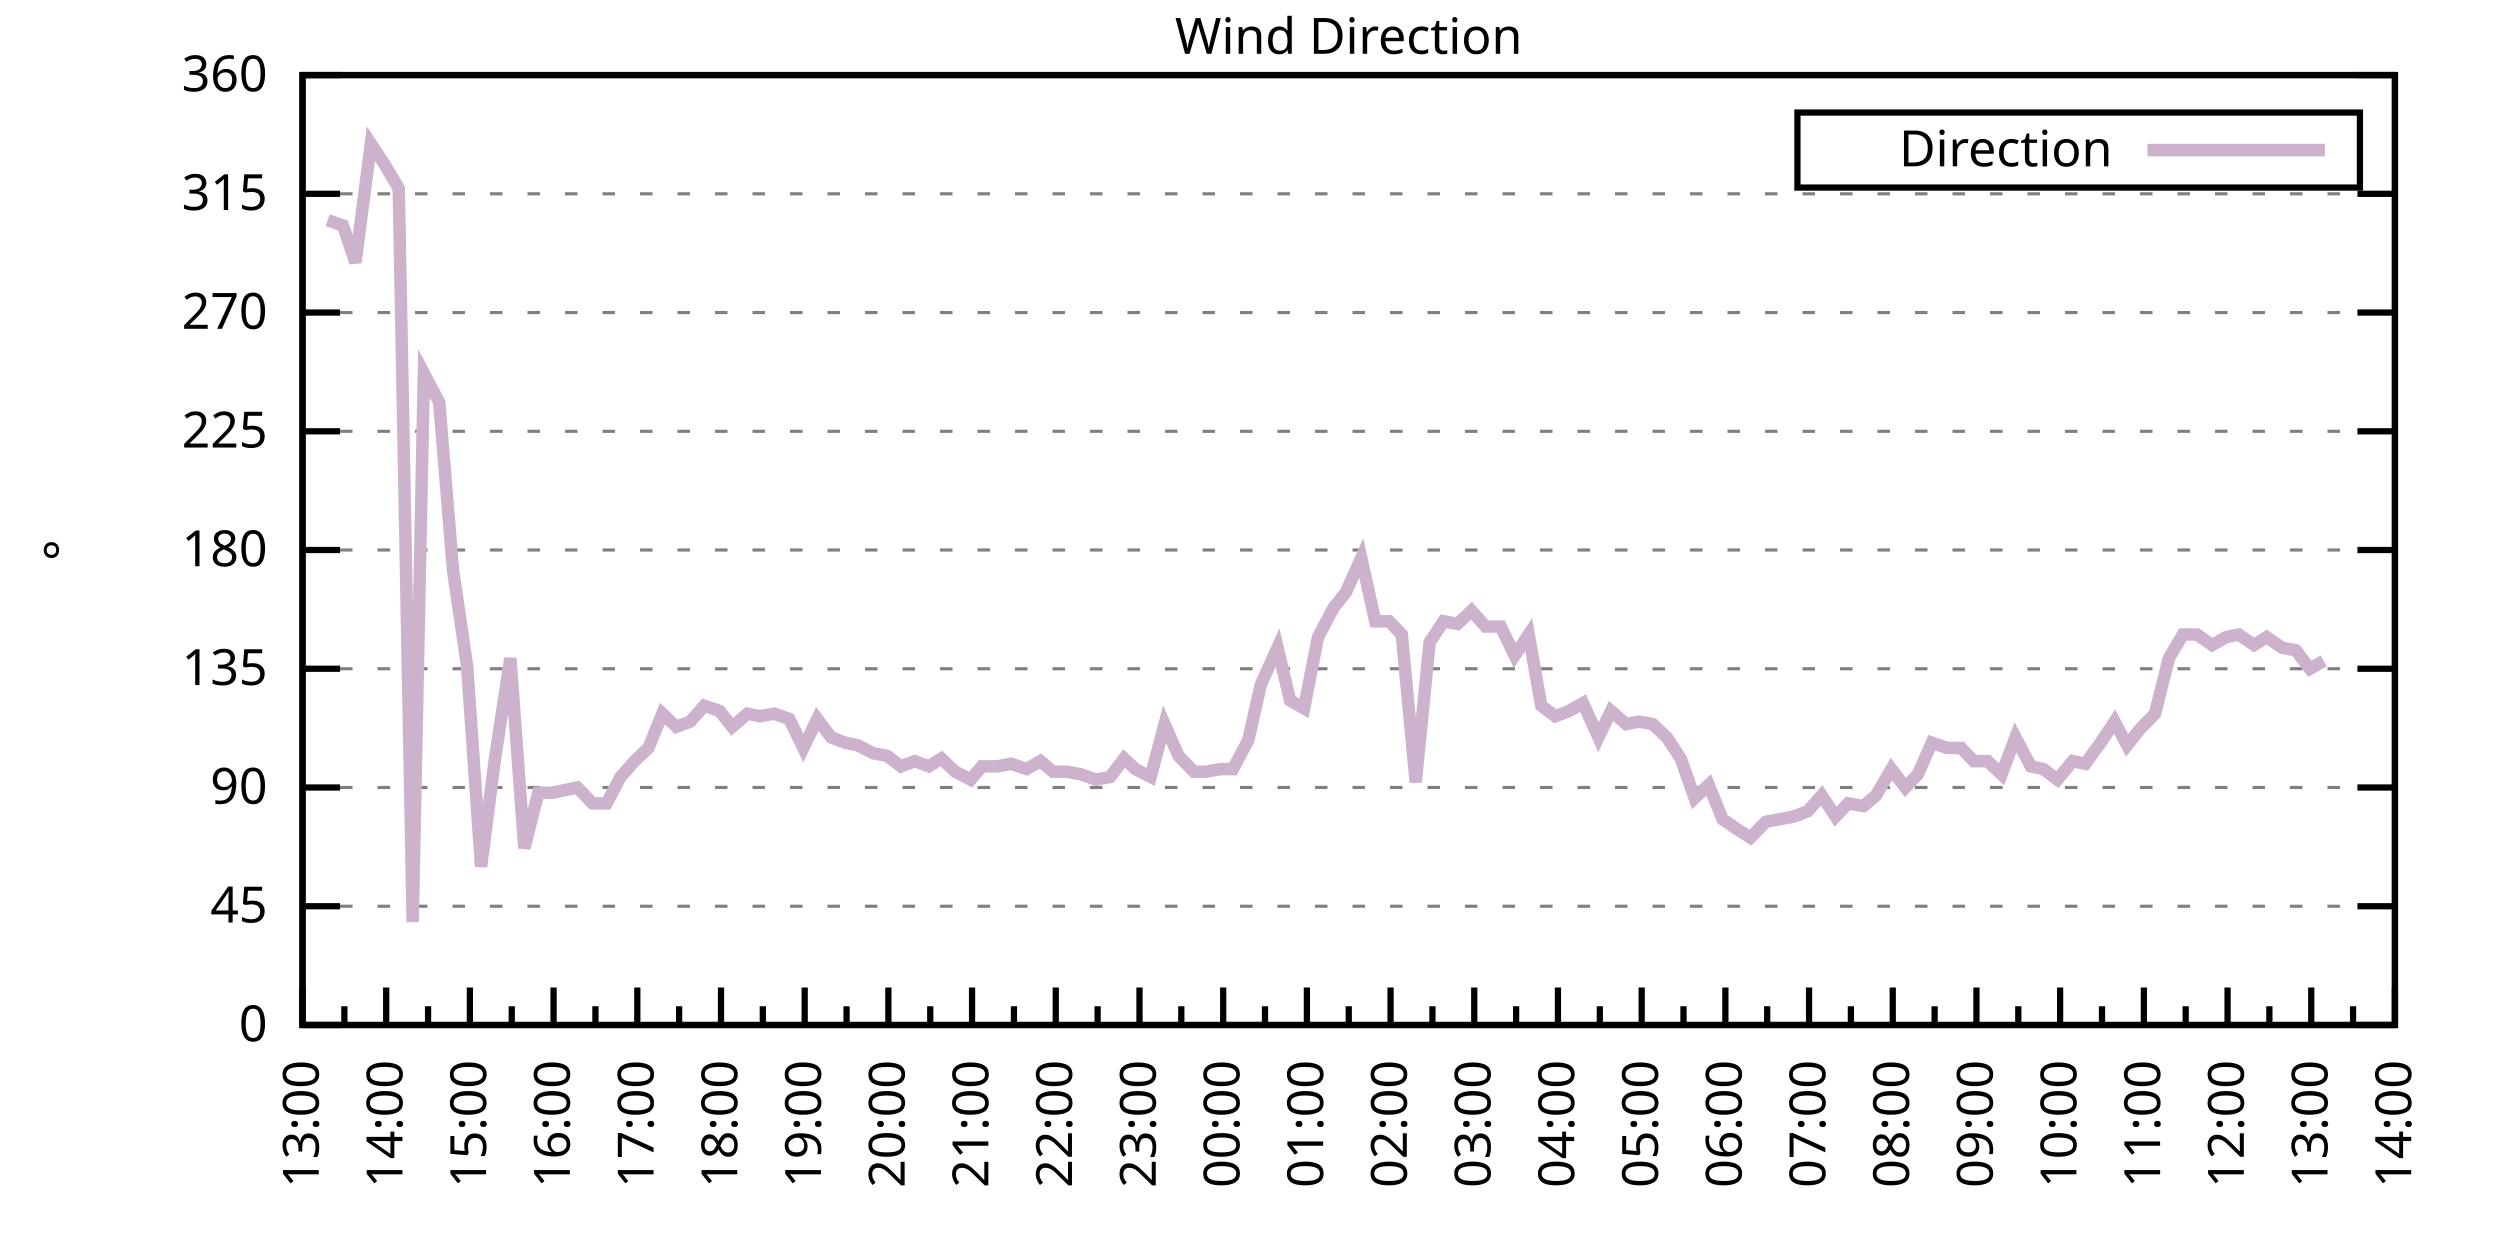
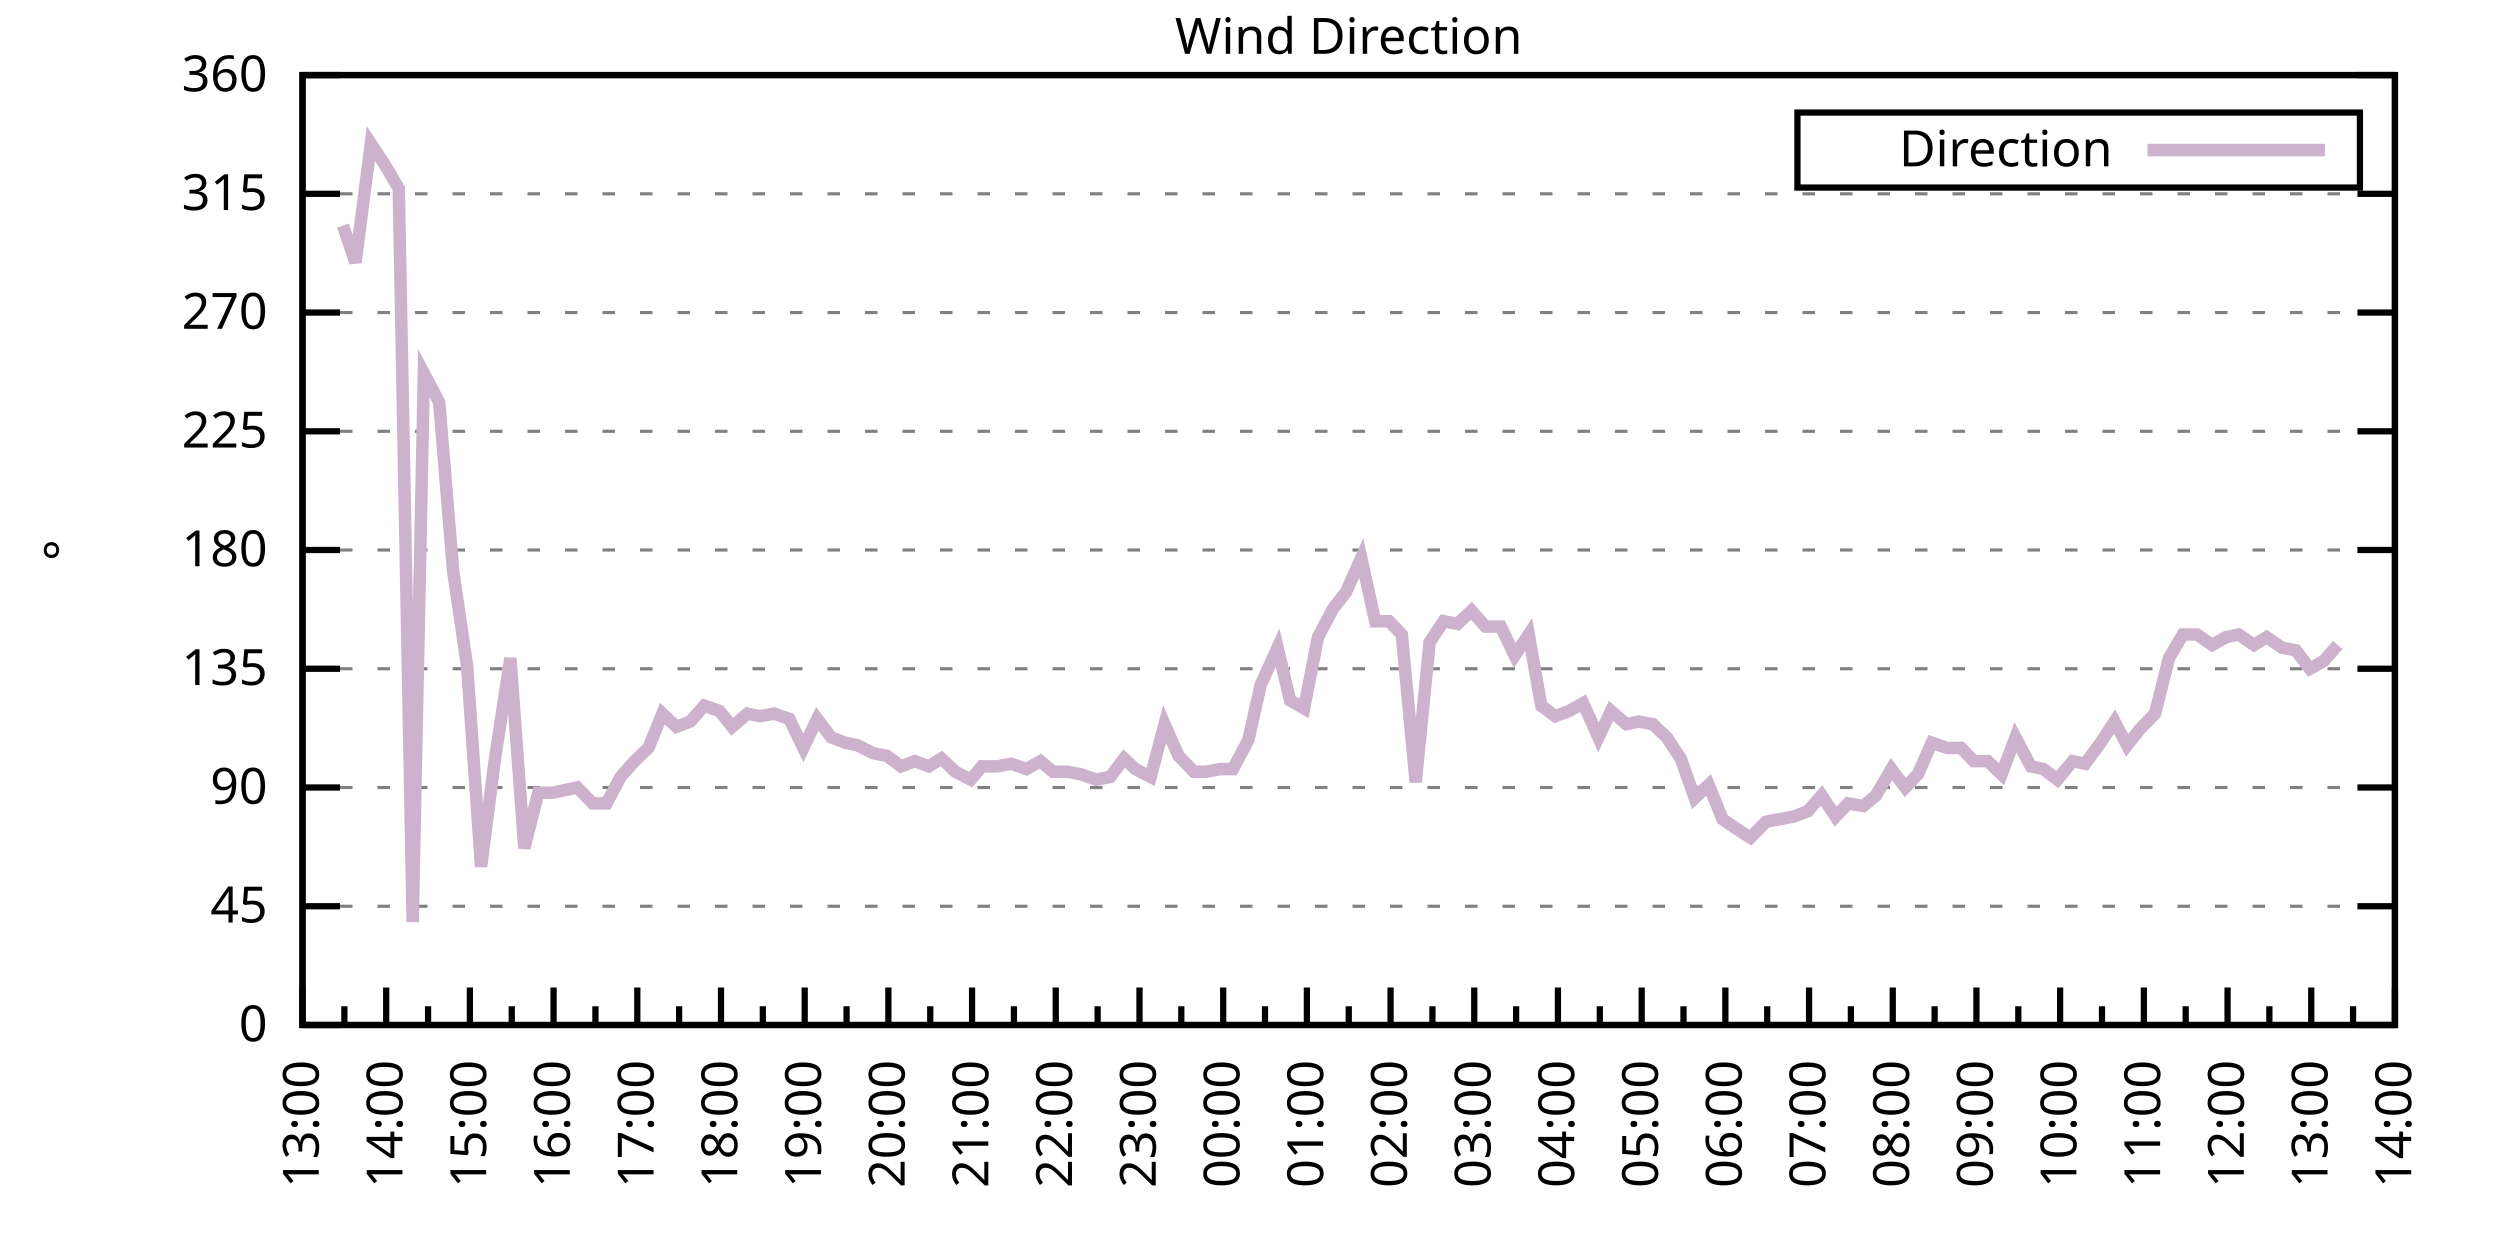
<svg xmlns="http://www.w3.org/2000/svg" xmlns:xlink="http://www.w3.org/1999/xlink" width="400" height="200" viewBox="0 0 400 200">
  <g id="gnuplot_canvas">
    <rect x="0" y="0" width="400" height="200" fill="none" />
    <defs>
      <circle id="gpDot" r="0.5" stroke-width="0.5" stroke="currentColor" />
      <path id="gpPt0" stroke-width="0.333" stroke="currentColor" d="M-1,0 h2 M0,-1 v2" />
      <path id="gpPt1" stroke-width="0.333" stroke="currentColor" d="M-1,-1 L1,1 M1,-1 L-1,1" />
      <path id="gpPt2" stroke-width="0.333" stroke="currentColor" d="M-1,0 L1,0 M0,-1 L0,1 M-1,-1 L1,1 M-1,1 L1,-1" />
      <rect id="gpPt3" stroke-width="0.333" stroke="currentColor" x="-1" y="-1" width="2" height="2" />
      <rect id="gpPt4" stroke-width="0.333" stroke="currentColor" fill="currentColor" x="-1" y="-1" width="2" height="2" />
      <circle id="gpPt5" stroke-width="0.333" stroke="currentColor" cx="0" cy="0" r="1" />
      <use xlink:href="#gpPt5" id="gpPt6" fill="currentColor" stroke="none" />
      <path id="gpPt7" stroke-width="0.333" stroke="currentColor" d="M0,-1.33 L-1.33,0.67 L1.33,0.67 z" />
      <use xlink:href="#gpPt7" id="gpPt8" fill="currentColor" stroke="none" />
      <use xlink:href="#gpPt7" id="gpPt9" stroke="currentColor" transform="rotate(180)" />
      <use xlink:href="#gpPt9" id="gpPt10" fill="currentColor" stroke="none" />
      <use xlink:href="#gpPt3" id="gpPt11" stroke="currentColor" transform="rotate(45)" />
      <use xlink:href="#gpPt11" id="gpPt12" fill="currentColor" stroke="none" />
      <path id="gpPt13" stroke-width="0.333" stroke="currentColor" d="M0,1.330 L1.265,0.411 L0.782,-1.067 L-0.782,-1.076 L-1.265,0.411 z" />
      <use xlink:href="#gpPt13" id="gpPt14" fill="currentColor" stroke="none" />
      <filter id="textbox" filterUnits="objectBoundingBox" x="0" y="0" height="1" width="1">
        <feFlood flood-color="white" flood-opacity="1" result="bgnd" />
        <feComposite in="SourceGraphic" in2="bgnd" operator="atop" />
      </filter>
      <filter id="greybox" filterUnits="objectBoundingBox" x="0" y="0" height="1" width="1">
        <feFlood flood-color="lightgrey" flood-opacity="1" result="grey" />
        <feComposite in="SourceGraphic" in2="grey" operator="atop" />
      </filter>
    </defs>
    <g fill="none" color="white" stroke="currentColor" stroke-width="1.00" stroke-linecap="butt" stroke-linejoin="miter">
</g>
    <g fill="none" color="black" stroke="currentColor" stroke-width="1.00" stroke-linecap="butt" stroke-linejoin="miter">
      <g stroke="none" shape-rendering="crispEdges">
        <polygon fill="rgb(255, 255, 255)" points="48.40,164.00 383.18,164.00 383.18,12.02 48.40,12.02 " />
      </g>
    </g>
    <g fill="none" color="black" stroke="currentColor" stroke-width="1.00" stroke-linecap="butt" stroke-linejoin="miter">
</g>
    <g fill="none" color="black" stroke="black" stroke-width="0.50" stroke-linecap="butt" stroke-linejoin="miter">
</g>
    <g fill="none" color="gray" stroke="currentColor" stroke-width="0.50" stroke-linecap="butt" stroke-linejoin="miter">
      <path stroke="gray" stroke-dasharray="2,4" class="gridline" d="M48.40,164.00 L383.19,164.00  " />
    </g>
    <g fill="none" color="gray" stroke="gray" stroke-width="1.00" stroke-linecap="butt" stroke-linejoin="miter">
</g>
    <g fill="none" color="black" stroke="currentColor" stroke-width="1.00" stroke-linecap="butt" stroke-linejoin="miter">
      <path stroke="black" d="M48.40,164.00 L54.40,164.00 M383.19,164.00 L377.19,164.00  " />
      <g transform="translate(42.80,166.60)" stroke="none" fill="black" font-family="Sans" font-size="8.00" text-anchor="end">
        <text>
          <tspan font-family="Sans"> 0</tspan>
        </text>
      </g>
    </g>
    <g fill="none" color="black" stroke="currentColor" stroke-width="1.00" stroke-linecap="butt" stroke-linejoin="miter">
</g>
    <g fill="none" color="black" stroke="black" stroke-width="0.50" stroke-linecap="butt" stroke-linejoin="miter">
</g>
    <g fill="none" color="gray" stroke="currentColor" stroke-width="0.50" stroke-linecap="butt" stroke-linejoin="miter">
      <path stroke="gray" stroke-dasharray="2,4" class="gridline" d="M48.40,145.00 L383.19,145.00  " />
    </g>
    <g fill="none" color="gray" stroke="gray" stroke-width="1.00" stroke-linecap="butt" stroke-linejoin="miter">
</g>
    <g fill="none" color="black" stroke="currentColor" stroke-width="1.00" stroke-linecap="butt" stroke-linejoin="miter">
      <path stroke="black" d="M48.40,145.00 L54.40,145.00 M383.19,145.00 L377.19,145.00  " />
      <g transform="translate(42.80,147.60)" stroke="none" fill="black" font-family="Sans" font-size="8.00" text-anchor="end">
        <text>
          <tspan font-family="Sans"> 45</tspan>
        </text>
      </g>
    </g>
    <g fill="none" color="black" stroke="currentColor" stroke-width="1.00" stroke-linecap="butt" stroke-linejoin="miter">
</g>
    <g fill="none" color="black" stroke="black" stroke-width="0.50" stroke-linecap="butt" stroke-linejoin="miter">
</g>
    <g fill="none" color="gray" stroke="currentColor" stroke-width="0.50" stroke-linecap="butt" stroke-linejoin="miter">
      <path stroke="gray" stroke-dasharray="2,4" class="gridline" d="M48.40,126.00 L383.19,126.00  " />
    </g>
    <g fill="none" color="gray" stroke="gray" stroke-width="1.00" stroke-linecap="butt" stroke-linejoin="miter">
</g>
    <g fill="none" color="black" stroke="currentColor" stroke-width="1.00" stroke-linecap="butt" stroke-linejoin="miter">
      <path stroke="black" d="M48.40,126.00 L54.40,126.00 M383.19,126.00 L377.19,126.00  " />
      <g transform="translate(42.80,128.60)" stroke="none" fill="black" font-family="Sans" font-size="8.00" text-anchor="end">
        <text>
          <tspan font-family="Sans"> 90</tspan>
        </text>
      </g>
    </g>
    <g fill="none" color="black" stroke="currentColor" stroke-width="1.00" stroke-linecap="butt" stroke-linejoin="miter">
</g>
    <g fill="none" color="black" stroke="black" stroke-width="0.50" stroke-linecap="butt" stroke-linejoin="miter">
</g>
    <g fill="none" color="gray" stroke="currentColor" stroke-width="0.50" stroke-linecap="butt" stroke-linejoin="miter">
      <path stroke="gray" stroke-dasharray="2,4" class="gridline" d="M48.40,107.00 L383.19,107.00  " />
    </g>
    <g fill="none" color="gray" stroke="gray" stroke-width="1.00" stroke-linecap="butt" stroke-linejoin="miter">
</g>
    <g fill="none" color="black" stroke="currentColor" stroke-width="1.00" stroke-linecap="butt" stroke-linejoin="miter">
      <path stroke="black" d="M48.40,107.00 L54.40,107.00 M383.19,107.00 L377.19,107.00  " />
      <g transform="translate(42.80,109.60)" stroke="none" fill="black" font-family="Sans" font-size="8.00" text-anchor="end">
        <text>
          <tspan font-family="Sans"> 135</tspan>
        </text>
      </g>
    </g>
    <g fill="none" color="black" stroke="currentColor" stroke-width="1.00" stroke-linecap="butt" stroke-linejoin="miter">
</g>
    <g fill="none" color="black" stroke="black" stroke-width="0.50" stroke-linecap="butt" stroke-linejoin="miter">
</g>
    <g fill="none" color="gray" stroke="currentColor" stroke-width="0.50" stroke-linecap="butt" stroke-linejoin="miter">
      <path stroke="gray" stroke-dasharray="2,4" class="gridline" d="M48.40,88.00 L383.19,88.00  " />
    </g>
    <g fill="none" color="gray" stroke="gray" stroke-width="1.00" stroke-linecap="butt" stroke-linejoin="miter">
</g>
    <g fill="none" color="black" stroke="currentColor" stroke-width="1.00" stroke-linecap="butt" stroke-linejoin="miter">
      <path stroke="black" d="M48.40,88.00 L54.40,88.00 M383.19,88.00 L377.19,88.00  " />
      <g transform="translate(42.80,90.60)" stroke="none" fill="black" font-family="Sans" font-size="8.00" text-anchor="end">
        <text>
          <tspan font-family="Sans"> 180</tspan>
        </text>
      </g>
    </g>
    <g fill="none" color="black" stroke="currentColor" stroke-width="1.00" stroke-linecap="butt" stroke-linejoin="miter">
</g>
    <g fill="none" color="black" stroke="black" stroke-width="0.50" stroke-linecap="butt" stroke-linejoin="miter">
</g>
    <g fill="none" color="gray" stroke="currentColor" stroke-width="0.50" stroke-linecap="butt" stroke-linejoin="miter">
      <path stroke="gray" stroke-dasharray="2,4" class="gridline" d="M48.40,69.01 L383.19,69.01  " />
    </g>
    <g fill="none" color="gray" stroke="gray" stroke-width="1.00" stroke-linecap="butt" stroke-linejoin="miter">
</g>
    <g fill="none" color="black" stroke="currentColor" stroke-width="1.00" stroke-linecap="butt" stroke-linejoin="miter">
      <path stroke="black" d="M48.40,69.01 L54.40,69.01 M383.19,69.01 L377.19,69.01  " />
      <g transform="translate(42.80,71.61)" stroke="none" fill="black" font-family="Sans" font-size="8.00" text-anchor="end">
        <text>
          <tspan font-family="Sans"> 225</tspan>
        </text>
      </g>
    </g>
    <g fill="none" color="black" stroke="currentColor" stroke-width="1.00" stroke-linecap="butt" stroke-linejoin="miter">
</g>
    <g fill="none" color="black" stroke="black" stroke-width="0.50" stroke-linecap="butt" stroke-linejoin="miter">
</g>
    <g fill="none" color="gray" stroke="currentColor" stroke-width="0.50" stroke-linecap="butt" stroke-linejoin="miter">
      <path stroke="gray" stroke-dasharray="2,4" class="gridline" d="M48.40,50.01 L383.19,50.01  " />
    </g>
    <g fill="none" color="gray" stroke="gray" stroke-width="1.00" stroke-linecap="butt" stroke-linejoin="miter">
</g>
    <g fill="none" color="black" stroke="currentColor" stroke-width="1.00" stroke-linecap="butt" stroke-linejoin="miter">
      <path stroke="black" d="M48.40,50.01 L54.40,50.01 M383.19,50.01 L377.19,50.01  " />
      <g transform="translate(42.80,52.61)" stroke="none" fill="black" font-family="Sans" font-size="8.00" text-anchor="end">
        <text>
          <tspan font-family="Sans"> 270</tspan>
        </text>
      </g>
    </g>
    <g fill="none" color="black" stroke="currentColor" stroke-width="1.00" stroke-linecap="butt" stroke-linejoin="miter">
</g>
    <g fill="none" color="black" stroke="black" stroke-width="0.50" stroke-linecap="butt" stroke-linejoin="miter">
</g>
    <g fill="none" color="gray" stroke="currentColor" stroke-width="0.50" stroke-linecap="butt" stroke-linejoin="miter">
      <path stroke="gray" stroke-dasharray="2,4" class="gridline" d="M48.40,31.01 L383.19,31.01  " />
    </g>
    <g fill="none" color="gray" stroke="gray" stroke-width="1.00" stroke-linecap="butt" stroke-linejoin="miter">
</g>
    <g fill="none" color="black" stroke="currentColor" stroke-width="1.00" stroke-linecap="butt" stroke-linejoin="miter">
      <path stroke="black" d="M48.40,31.01 L54.40,31.01 M383.19,31.01 L377.19,31.01  " />
      <g transform="translate(42.80,33.61)" stroke="none" fill="black" font-family="Sans" font-size="8.00" text-anchor="end">
        <text>
          <tspan font-family="Sans"> 315</tspan>
        </text>
      </g>
    </g>
    <g fill="none" color="black" stroke="currentColor" stroke-width="1.00" stroke-linecap="butt" stroke-linejoin="miter">
</g>
    <g fill="none" color="black" stroke="black" stroke-width="0.50" stroke-linecap="butt" stroke-linejoin="miter">
</g>
    <g fill="none" color="gray" stroke="currentColor" stroke-width="0.50" stroke-linecap="butt" stroke-linejoin="miter">
      <path stroke="gray" stroke-dasharray="2,4" class="gridline" d="M48.40,12.01 L383.19,12.01  " />
    </g>
    <g fill="none" color="gray" stroke="gray" stroke-width="1.00" stroke-linecap="butt" stroke-linejoin="miter">
</g>
    <g fill="none" color="black" stroke="currentColor" stroke-width="1.00" stroke-linecap="butt" stroke-linejoin="miter">
      <path stroke="black" d="M48.40,12.01 L54.40,12.01 M383.19,12.01 L377.19,12.01  " />
      <g transform="translate(42.80,14.61)" stroke="none" fill="black" font-family="Sans" font-size="8.00" text-anchor="end">
        <text>
          <tspan font-family="Sans"> 360</tspan>
        </text>
      </g>
    </g>
    <g fill="none" color="black" stroke="currentColor" stroke-width="1.00" stroke-linecap="butt" stroke-linejoin="miter">
      <path stroke="black" d="M48.40,164.00 L48.40,158.00  " />
      <g transform="translate(51.00,169.60) rotate(270)" stroke="none" fill="black" font-family="Sans" font-size="8.00" text-anchor="end">
        <text>
          <tspan font-family="Sans">13:00</tspan>
        </text>
      </g>
    </g>
    <g fill="none" color="black" stroke="currentColor" stroke-width="1.00" stroke-linecap="butt" stroke-linejoin="miter">
      <path stroke="black" d="M55.10,164.00 L55.10,161.00 M61.79,164.00 L61.79,158.00  " />
      <g transform="translate(64.39,169.60) rotate(270)" stroke="none" fill="black" font-family="Sans" font-size="8.00" text-anchor="end">
        <text>
          <tspan font-family="Sans">14:00</tspan>
        </text>
      </g>
    </g>
    <g fill="none" color="black" stroke="currentColor" stroke-width="1.00" stroke-linecap="butt" stroke-linejoin="miter">
      <path stroke="black" d="M68.49,164.00 L68.49,161.00 M75.18,164.00 L75.18,158.00  " />
      <g transform="translate(77.78,169.60) rotate(270)" stroke="none" fill="black" font-family="Sans" font-size="8.00" text-anchor="end">
        <text>
          <tspan font-family="Sans">15:00</tspan>
        </text>
      </g>
    </g>
    <g fill="none" color="black" stroke="currentColor" stroke-width="1.00" stroke-linecap="butt" stroke-linejoin="miter">
      <path stroke="black" d="M81.88,164.00 L81.88,161.00 M88.57,164.00 L88.57,158.00  " />
      <g transform="translate(91.17,169.60) rotate(270)" stroke="none" fill="black" font-family="Sans" font-size="8.00" text-anchor="end">
        <text>
          <tspan font-family="Sans">16:00</tspan>
        </text>
      </g>
    </g>
    <g fill="none" color="black" stroke="currentColor" stroke-width="1.00" stroke-linecap="butt" stroke-linejoin="miter">
      <path stroke="black" d="M95.27,164.00 L95.27,161.00 M101.97,164.00 L101.97,158.00  " />
      <g transform="translate(104.57,169.60) rotate(270)" stroke="none" fill="black" font-family="Sans" font-size="8.00" text-anchor="end">
        <text>
          <tspan font-family="Sans">17:00</tspan>
        </text>
      </g>
    </g>
    <g fill="none" color="black" stroke="currentColor" stroke-width="1.00" stroke-linecap="butt" stroke-linejoin="miter">
      <path stroke="black" d="M108.66,164.00 L108.66,161.00 M115.36,164.00 L115.36,158.00  " />
      <g transform="translate(117.96,169.60) rotate(270)" stroke="none" fill="black" font-family="Sans" font-size="8.00" text-anchor="end">
        <text>
          <tspan font-family="Sans">18:00</tspan>
        </text>
      </g>
    </g>
    <g fill="none" color="black" stroke="currentColor" stroke-width="1.00" stroke-linecap="butt" stroke-linejoin="miter">
      <path stroke="black" d="M122.05,164.00 L122.05,161.00 M128.75,164.00 L128.75,158.00  " />
      <g transform="translate(131.35,169.60) rotate(270)" stroke="none" fill="black" font-family="Sans" font-size="8.00" text-anchor="end">
        <text>
          <tspan font-family="Sans">19:00</tspan>
        </text>
      </g>
    </g>
    <g fill="none" color="black" stroke="currentColor" stroke-width="1.00" stroke-linecap="butt" stroke-linejoin="miter">
      <path stroke="black" d="M135.45,164.00 L135.45,161.00 M142.14,164.00 L142.14,158.00  " />
      <g transform="translate(144.74,169.60) rotate(270)" stroke="none" fill="black" font-family="Sans" font-size="8.00" text-anchor="end">
        <text>
          <tspan font-family="Sans">20:00</tspan>
        </text>
      </g>
    </g>
    <g fill="none" color="black" stroke="currentColor" stroke-width="1.00" stroke-linecap="butt" stroke-linejoin="miter">
      <path stroke="black" d="M148.84,164.00 L148.84,161.00 M155.53,164.00 L155.53,158.00  " />
      <g transform="translate(158.13,169.60) rotate(270)" stroke="none" fill="black" font-family="Sans" font-size="8.00" text-anchor="end">
        <text>
          <tspan font-family="Sans">21:00</tspan>
        </text>
      </g>
    </g>
    <g fill="none" color="black" stroke="currentColor" stroke-width="1.00" stroke-linecap="butt" stroke-linejoin="miter">
      <path stroke="black" d="M162.23,164.00 L162.23,161.00 M168.92,164.00 L168.92,158.00  " />
      <g transform="translate(171.52,169.60) rotate(270)" stroke="none" fill="black" font-family="Sans" font-size="8.00" text-anchor="end">
        <text>
          <tspan font-family="Sans">22:00</tspan>
        </text>
      </g>
    </g>
    <g fill="none" color="black" stroke="currentColor" stroke-width="1.00" stroke-linecap="butt" stroke-linejoin="miter">
      <path stroke="black" d="M175.62,164.00 L175.62,161.00 M182.32,164.00 L182.32,158.00  " />
      <g transform="translate(184.92,169.60) rotate(270)" stroke="none" fill="black" font-family="Sans" font-size="8.00" text-anchor="end">
        <text>
          <tspan font-family="Sans">23:00</tspan>
        </text>
      </g>
    </g>
    <g fill="none" color="black" stroke="currentColor" stroke-width="1.00" stroke-linecap="butt" stroke-linejoin="miter">
      <path stroke="black" d="M189.01,164.00 L189.01,161.00 M195.71,164.00 L195.71,158.00  " />
      <g transform="translate(198.31,169.60) rotate(270)" stroke="none" fill="black" font-family="Sans" font-size="8.00" text-anchor="end">
        <text>
          <tspan font-family="Sans">00:00</tspan>
        </text>
      </g>
    </g>
    <g fill="none" color="black" stroke="currentColor" stroke-width="1.00" stroke-linecap="butt" stroke-linejoin="miter">
      <path stroke="black" d="M202.40,164.00 L202.40,161.00 M209.10,164.00 L209.10,158.00  " />
      <g transform="translate(211.70,169.60) rotate(270)" stroke="none" fill="black" font-family="Sans" font-size="8.00" text-anchor="end">
        <text>
          <tspan font-family="Sans">01:00</tspan>
        </text>
      </g>
    </g>
    <g fill="none" color="black" stroke="currentColor" stroke-width="1.00" stroke-linecap="butt" stroke-linejoin="miter">
      <path stroke="black" d="M215.80,164.00 L215.80,161.00 M222.49,164.00 L222.49,158.00  " />
      <g transform="translate(225.09,169.60) rotate(270)" stroke="none" fill="black" font-family="Sans" font-size="8.00" text-anchor="end">
        <text>
          <tspan font-family="Sans">02:00</tspan>
        </text>
      </g>
    </g>
    <g fill="none" color="black" stroke="currentColor" stroke-width="1.00" stroke-linecap="butt" stroke-linejoin="miter">
      <path stroke="black" d="M229.19,164.00 L229.19,161.00 M235.88,164.00 L235.88,158.00  " />
      <g transform="translate(238.48,169.60) rotate(270)" stroke="none" fill="black" font-family="Sans" font-size="8.00" text-anchor="end">
        <text>
          <tspan font-family="Sans">03:00</tspan>
        </text>
      </g>
    </g>
    <g fill="none" color="black" stroke="currentColor" stroke-width="1.00" stroke-linecap="butt" stroke-linejoin="miter">
      <path stroke="black" d="M242.58,164.00 L242.58,161.00 M249.27,164.00 L249.27,158.00  " />
      <g transform="translate(251.87,169.60) rotate(270)" stroke="none" fill="black" font-family="Sans" font-size="8.00" text-anchor="end">
        <text>
          <tspan font-family="Sans">04:00</tspan>
        </text>
      </g>
    </g>
    <g fill="none" color="black" stroke="currentColor" stroke-width="1.00" stroke-linecap="butt" stroke-linejoin="miter">
      <path stroke="black" d="M255.97,164.00 L255.97,161.00 M262.67,164.00 L262.67,158.00  " />
      <g transform="translate(265.27,169.60) rotate(270)" stroke="none" fill="black" font-family="Sans" font-size="8.00" text-anchor="end">
        <text>
          <tspan font-family="Sans">05:00</tspan>
        </text>
      </g>
    </g>
    <g fill="none" color="black" stroke="currentColor" stroke-width="1.00" stroke-linecap="butt" stroke-linejoin="miter">
      <path stroke="black" d="M269.36,164.00 L269.36,161.00 M276.06,164.00 L276.06,158.00  " />
      <g transform="translate(278.66,169.60) rotate(270)" stroke="none" fill="black" font-family="Sans" font-size="8.00" text-anchor="end">
        <text>
          <tspan font-family="Sans">06:00</tspan>
        </text>
      </g>
    </g>
    <g fill="none" color="black" stroke="currentColor" stroke-width="1.00" stroke-linecap="butt" stroke-linejoin="miter">
      <path stroke="black" d="M282.75,164.00 L282.75,161.00 M289.45,164.00 L289.45,158.00  " />
      <g transform="translate(292.05,169.60) rotate(270)" stroke="none" fill="black" font-family="Sans" font-size="8.00" text-anchor="end">
        <text>
          <tspan font-family="Sans">07:00</tspan>
        </text>
      </g>
    </g>
    <g fill="none" color="black" stroke="currentColor" stroke-width="1.00" stroke-linecap="butt" stroke-linejoin="miter">
      <path stroke="black" d="M296.14,164.00 L296.14,161.00 M302.84,164.00 L302.84,158.00  " />
      <g transform="translate(305.44,169.60) rotate(270)" stroke="none" fill="black" font-family="Sans" font-size="8.00" text-anchor="end">
        <text>
          <tspan font-family="Sans">08:00</tspan>
        </text>
      </g>
    </g>
    <g fill="none" color="black" stroke="currentColor" stroke-width="1.00" stroke-linecap="butt" stroke-linejoin="miter">
      <path stroke="black" d="M309.54,164.00 L309.54,161.00 M316.23,164.00 L316.23,158.00  " />
      <g transform="translate(318.83,169.60) rotate(270)" stroke="none" fill="black" font-family="Sans" font-size="8.00" text-anchor="end">
        <text>
          <tspan font-family="Sans">09:00</tspan>
        </text>
      </g>
    </g>
    <g fill="none" color="black" stroke="currentColor" stroke-width="1.00" stroke-linecap="butt" stroke-linejoin="miter">
      <path stroke="black" d="M322.93,164.00 L322.93,161.00 M329.62,164.00 L329.62,158.00  " />
      <g transform="translate(332.22,169.60) rotate(270)" stroke="none" fill="black" font-family="Sans" font-size="8.00" text-anchor="end">
        <text>
          <tspan font-family="Sans">10:00</tspan>
        </text>
      </g>
    </g>
    <g fill="none" color="black" stroke="currentColor" stroke-width="1.00" stroke-linecap="butt" stroke-linejoin="miter">
      <path stroke="black" d="M336.32,164.00 L336.32,161.00 M343.02,164.00 L343.02,158.00  " />
      <g transform="translate(345.62,169.60) rotate(270)" stroke="none" fill="black" font-family="Sans" font-size="8.00" text-anchor="end">
        <text>
          <tspan font-family="Sans">11:00</tspan>
        </text>
      </g>
    </g>
    <g fill="none" color="black" stroke="currentColor" stroke-width="1.00" stroke-linecap="butt" stroke-linejoin="miter">
      <path stroke="black" d="M349.71,164.00 L349.71,161.00 M356.41,164.00 L356.41,158.00  " />
      <g transform="translate(359.01,169.60) rotate(270)" stroke="none" fill="black" font-family="Sans" font-size="8.00" text-anchor="end">
        <text>
          <tspan font-family="Sans">12:00</tspan>
        </text>
      </g>
    </g>
    <g fill="none" color="black" stroke="currentColor" stroke-width="1.00" stroke-linecap="butt" stroke-linejoin="miter">
      <path stroke="black" d="M363.10,164.00 L363.10,161.00 M369.80,164.00 L369.80,158.00  " />
      <g transform="translate(372.40,169.60) rotate(270)" stroke="none" fill="black" font-family="Sans" font-size="8.00" text-anchor="end">
        <text>
          <tspan font-family="Sans">13:00</tspan>
        </text>
      </g>
    </g>
    <g fill="none" color="black" stroke="currentColor" stroke-width="1.00" stroke-linecap="butt" stroke-linejoin="miter">
      <path stroke="black" d="M376.49,164.00 L376.49,161.00 M383.19,164.00 L383.19,158.00  " />
      <g transform="translate(385.79,169.60) rotate(270)" stroke="none" fill="black" font-family="Sans" font-size="8.00" text-anchor="end">
        <text>
          <tspan font-family="Sans">14:00</tspan>
        </text>
      </g>
    </g>
    <g fill="none" color="black" stroke="currentColor" stroke-width="1.00" stroke-linecap="butt" stroke-linejoin="miter">
</g>
    <g fill="none" color="black" stroke="currentColor" stroke-width="1.00" stroke-linecap="butt" stroke-linejoin="miter">
      <path stroke="black" d="M48.40,12.01 L48.40,164.00 L383.19,164.00 L383.19,12.01 L48.40,12.01 Z  " />
    </g>
    <g fill="none" color="black" stroke="currentColor" stroke-width="1.00" stroke-linecap="butt" stroke-linejoin="miter">
      <g transform="translate(12.80,88.01) rotate(270)" stroke="none" fill="black" font-family="Sans" font-size="8.00" text-anchor="middle">
        <text>
          <tspan font-family="Sans">°</tspan>
        </text>
      </g>
    </g>
    <g fill="none" color="black" stroke="currentColor" stroke-width="1.00" stroke-linecap="butt" stroke-linejoin="miter">
</g>
    <g fill="none" color="black" stroke="currentColor" stroke-width="1.00" stroke-linecap="butt" stroke-linejoin="miter">
      <path stroke="black" d="M287.59,30.01 L287.59,18.01 L377.59,18.01 L377.59,30.01 L287.59,30.01 Z  " />
    </g>
    <g id="Wind_direction_plot_1">
      <g fill="none" color="white" stroke="black" stroke-width="2.00" stroke-linecap="butt" stroke-linejoin="miter">
</g>
      <g fill="none" color="black" stroke="currentColor" stroke-width="2.00" stroke-linecap="butt" stroke-linejoin="miter">
        <g transform="translate(337.99,26.61)" stroke="none" fill="black" font-family="Sans" font-size="8.00" text-anchor="end">
          <text>
            <tspan font-family="Sans">Direction</tspan>
          </text>
        </g>
      </g>
      <g fill="none" color="black" stroke="currentColor" stroke-width="2.00" stroke-linecap="butt" stroke-linejoin="miter">
-         <path stroke="rgb(204, 178, 204)" d="M343.59,24.01 L371.99,24.01 M52.42,35.23 L54.87,36.08 L56.88,41.99 L59.34,22.99 L61.57,26.36 L63.80,30.16   L66.03,147.53 L67.82,59.72 L70.27,64.36 L72.50,91.38 L74.74,106.58 L76.97,138.67 L79.20,121.36 L81.66,105.31   L83.89,135.71 L86.12,126.85 L88.35,126.85 L90.36,126.42 L92.37,126.00 L94.82,128.54 L97.06,128.54 L99.29,124.31   L101.52,121.78 L103.75,119.67 L105.98,114.18 L108.22,116.29 L110.45,115.45 L112.68,112.91 L115.13,113.76 L117.14,116.29   L119.60,114.18 L121.61,114.60 L123.84,114.18 L126.29,115.03 L128.53,119.67 L130.76,115.03 L132.99,117.98 L135.22,118.83   L137.23,119.25 L139.69,120.51 L141.92,120.94 L144.15,122.62 L146.38,121.78 L148.61,122.62 L150.62,121.36 L152.85,123.47   L155.31,124.74 L157.10,122.62 L159.55,122.62 L161.78,122.20 L164.24,123.05 L166.47,121.78 L168.48,123.47 L170.71,123.47   L172.94,123.89 L175.40,124.74 L177.63,124.31 L179.86,121.36 L181.65,123.05 L184.10,124.31 L186.33,115.87 L188.57,120.94   L191.02,123.47 L193.03,123.47 L195.26,123.05 L197.27,123.05 L199.73,118.40 L201.73,109.54 L204.41,103.63 L206.42,112.07   L208.65,113.34 L210.88,101.94 L213.34,97.29 L215.35,94.76 L217.80,89.27 L220.04,99.40 L222.27,99.40 L224.28,101.52   L226.51,125.16 L228.74,102.78 L230.97,99.40 L233.20,99.83 L235.44,97.72 L237.67,100.25 L240.12,100.25 L242.36,104.89   L244.59,101.52 L246.60,112.91 L248.83,114.60 L251.06,113.76 L253.29,112.49 L255.75,117.98 L257.76,113.76 L260.21,115.87   L262.22,115.45 L264.45,115.87 L266.68,117.98 L268.92,121.36 L271.15,127.69 L273.38,125.58 L275.61,131.07 L278.07,132.76   L280.07,134.02 L282.53,131.49 L284.76,131.07 L286.99,130.65 L289.23,129.80 L291.46,127.27 L293.69,130.65 L295.70,128.54   L298.15,128.96 L300.16,127.27 L302.62,123.05 L304.85,126.00 L306.86,123.89 L309.09,118.83 L311.54,119.67 L313.78,119.67   L315.79,121.78 L318.02,121.78 L320.25,123.89 L322.48,117.98 L324.94,122.62 L326.95,123.05 L329.18,124.74 L331.63,121.78   L333.64,122.20 L336.10,118.83 L338.33,115.45 L340.34,119.25 L342.35,116.71 L344.80,114.18 L347.03,105.31 L349.26,101.52   L351.50,101.52 L353.95,103.20 L356.18,101.94 L358.19,101.52 L360.65,103.20 L362.66,101.94 L365.11,103.63 L367.34,104.05   L369.58,107.00 L371.81,105.74  " />
+         <path stroke="rgb(204, 178, 204)" d="M343.59,24.01 L371.99,24.01 M54.87,36.08 L56.88,41.99 L59.34,22.99 L61.57,26.36 L63.80,30.16 L66.03,147.53   L67.82,59.72 L70.27,64.36 L72.50,91.38 L74.74,106.58 L76.97,138.67 L79.20,121.36 L81.66,105.31 L83.89,135.71   L86.12,126.85 L88.35,126.85 L90.36,126.42 L92.37,126.00 L94.82,128.54 L97.06,128.54 L99.29,124.31 L101.52,121.78   L103.75,119.67 L105.98,114.18 L108.22,116.29 L110.45,115.45 L112.68,112.91 L115.13,113.76 L117.14,116.29 L119.60,114.18   L121.61,114.60 L123.84,114.18 L126.29,115.03 L128.53,119.67 L130.76,115.03 L132.99,117.98 L135.22,118.83 L137.23,119.25   L139.69,120.51 L141.92,120.94 L144.15,122.62 L146.38,121.78 L148.61,122.62 L150.62,121.36 L152.85,123.47 L155.31,124.74   L157.10,122.62 L159.55,122.62 L161.78,122.20 L164.24,123.05 L166.47,121.78 L168.48,123.47 L170.71,123.47 L172.94,123.89   L175.40,124.74 L177.63,124.31 L179.86,121.36 L181.65,123.05 L184.10,124.31 L186.33,115.87 L188.57,120.94 L191.02,123.47   L193.03,123.47 L195.26,123.05 L197.27,123.05 L199.73,118.40 L201.73,109.54 L204.41,103.63 L206.42,112.07 L208.65,113.34   L210.88,101.94 L213.34,97.29 L215.35,94.76 L217.80,89.27 L220.04,99.40 L222.27,99.40 L224.28,101.52 L226.51,125.16   L228.74,102.78 L230.97,99.40 L233.20,99.83 L235.44,97.72 L237.67,100.25 L240.12,100.25 L242.36,104.89 L244.59,101.52   L246.60,112.91 L248.83,114.60 L251.06,113.76 L253.29,112.49 L255.75,117.98 L257.76,113.76 L260.21,115.87 L262.22,115.45   L264.45,115.87 L266.68,117.98 L268.92,121.36 L271.15,127.69 L273.38,125.58 L275.61,131.07 L278.07,132.76 L280.07,134.02   L282.53,131.49 L284.76,131.07 L286.99,130.65 L289.23,129.80 L291.46,127.27 L293.69,130.65 L295.70,128.54 L298.15,128.96   L300.16,127.27 L302.62,123.05 L304.85,126.00 L306.86,123.89 L309.09,118.83 L311.54,119.67 L313.78,119.67 L315.79,121.78   L318.02,121.78 L320.25,123.89 L322.48,117.98 L324.94,122.62 L326.95,123.05 L329.18,124.74 L331.63,121.78 L333.64,122.20   L336.10,118.83 L338.33,115.45 L340.34,119.25 L342.35,116.71 L344.80,114.18 L347.03,105.31 L349.26,101.52 L351.50,101.52   L353.95,103.20 L356.18,101.94 L358.19,101.52 L360.65,103.20 L362.66,101.94 L365.11,103.63 L367.34,104.05 L369.58,107.00   L371.81,105.74 L374.04,103.20  " />
      </g>
    </g>
    <g fill="none" color="black" stroke="currentColor" stroke-width="2.00" stroke-linecap="butt" stroke-linejoin="miter">
</g>
    <g fill="none" color="black" stroke="black" stroke-width="1.00" stroke-linecap="butt" stroke-linejoin="miter">
</g>
    <g fill="none" color="black" stroke="currentColor" stroke-width="1.00" stroke-linecap="butt" stroke-linejoin="miter">
      <path stroke="black" d="M48.40,12.01 L48.40,164.00 L383.19,164.00 L383.19,12.01 L48.40,12.01 Z  " />
    </g>
    <g fill="none" color="black" stroke="currentColor" stroke-width="1.00" stroke-linecap="butt" stroke-linejoin="miter">
      <g transform="translate(215.79,8.61)" stroke="none" fill="black" font-family="Sans" font-size="8.00" text-anchor="middle">
        <text>
          <tspan font-family="Sans">Wind Direction</tspan>
        </text>
      </g>
    </g>
    <g fill="none" color="black" stroke="currentColor" stroke-width="1.00" stroke-linecap="butt" stroke-linejoin="miter">
</g>
  </g>
</svg>
